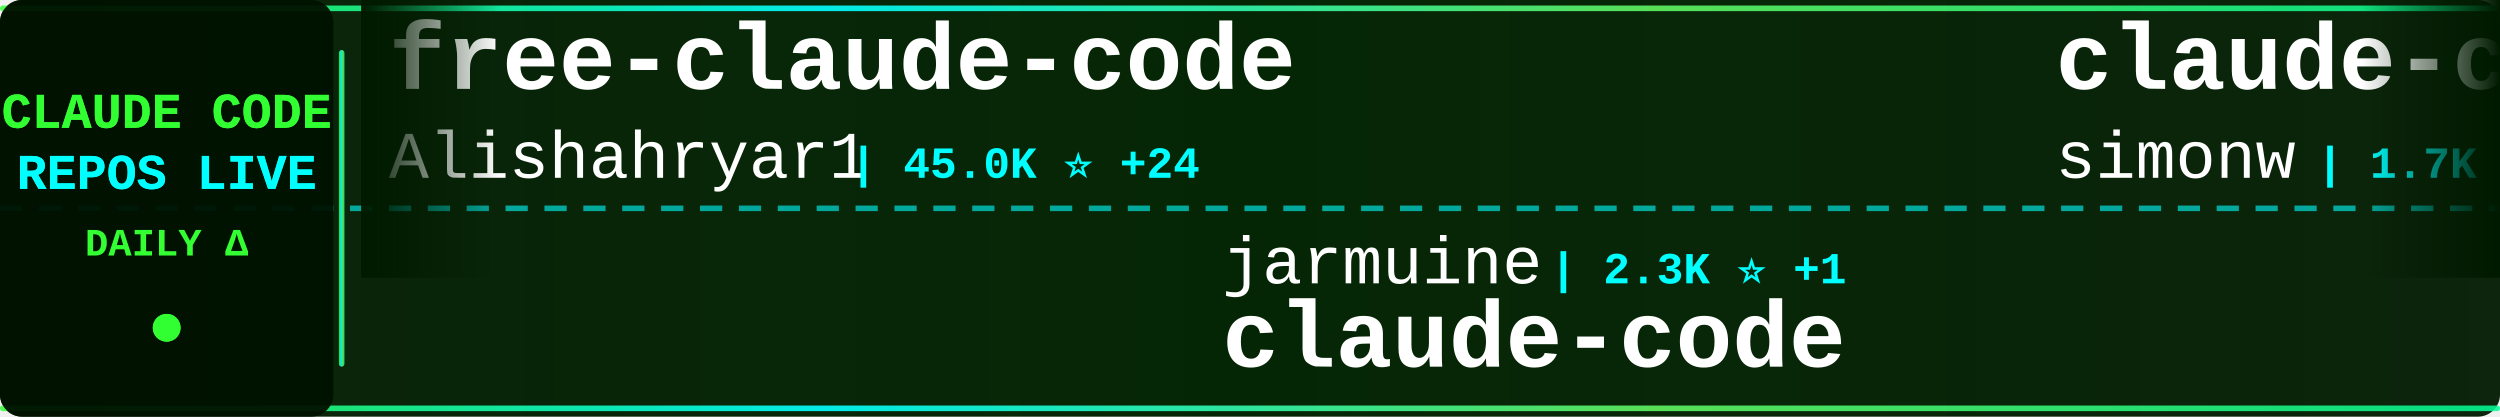
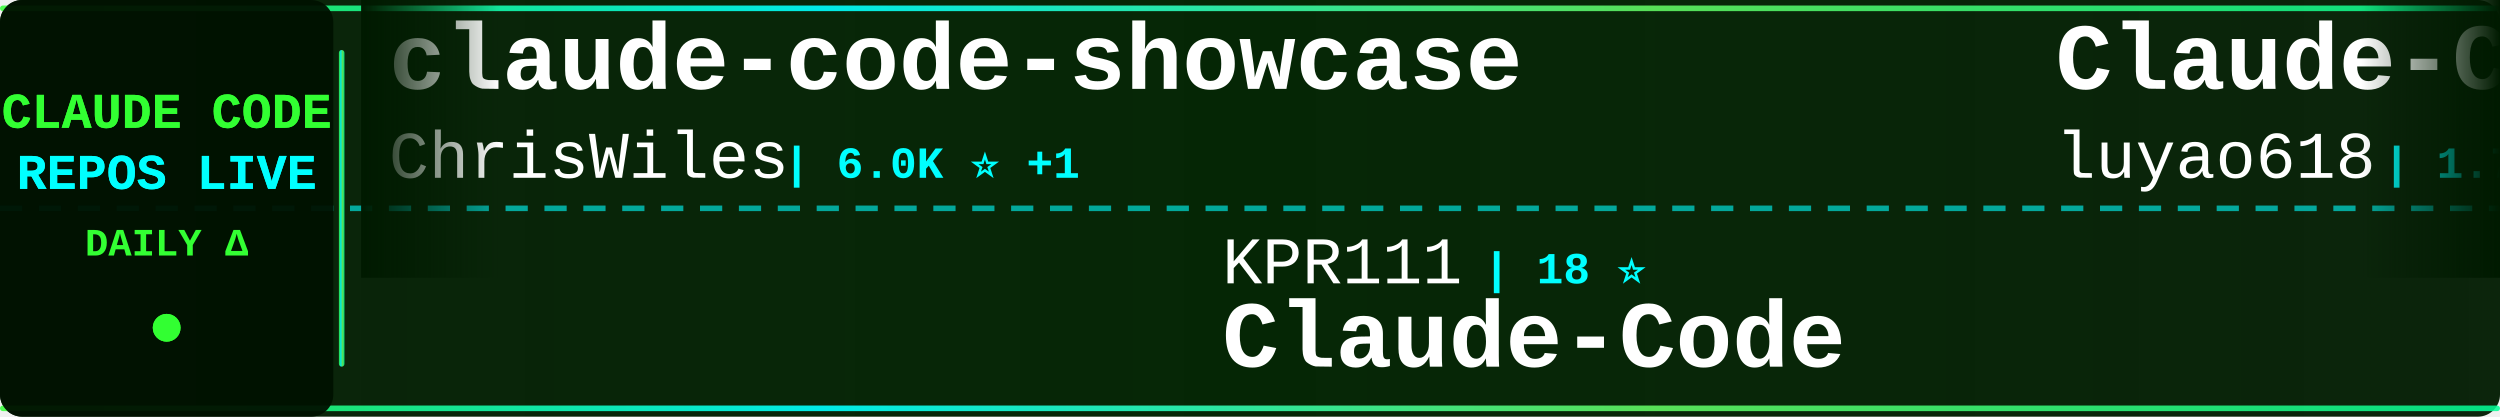
<svg xmlns="http://www.w3.org/2000/svg" width="900" height="150">
  <defs>
    <linearGradient id="tickerBg" x1="0%" y1="0%" x2="100%" y2="0%">
      <stop offset="0%" style="stop-color:#001a00;stop-opacity:0.95" />
      <stop offset="50%" style="stop-color:#002200;stop-opacity:0.98" />
      <stop offset="100%" style="stop-color:#001a00;stop-opacity:0.95" />
    </linearGradient>
    <linearGradient id="borderGrad" x1="0%" y1="0%" x2="100%" y2="0%">
      <stop offset="0%" style="stop-color:#33ff33;stop-opacity:0.85">
        <animate attributeName="stop-opacity" values="0.85;1;0.85" dur="2s" repeatCount="indefinite" />
      </stop>
      <stop offset="33%" style="stop-color:#00ffff;stop-opacity:0.9">
        <animate attributeName="stop-opacity" values="0.9;1;0.9" dur="2.2s" repeatCount="indefinite" />
      </stop>
      <stop offset="66%" style="stop-color:#66ff66;stop-opacity:0.85">
        <animate attributeName="stop-opacity" values="0.85;1;0.85" dur="1.8s" repeatCount="indefinite" />
      </stop>
      <stop offset="100%" style="stop-color:#00ff99;stop-opacity:0.85">
        <animate attributeName="stop-opacity" values="0.85;1;0.85" dur="2s" repeatCount="indefinite" />
      </stop>
    </linearGradient>
    <filter id="textGlow">
      <feGaussianBlur stdDeviation="0.1" result="coloredBlur" />
      <feMerge>
        <feMergeNode in="coloredBlur" />
        <feMergeNode in="SourceGraphic" />
      </feMerge>
    </filter>
    <filter id="metricGlow">
      <feGaussianBlur stdDeviation="0.2" result="coloredBlur" />
      <feMerge>
        <feMergeNode in="coloredBlur" />
        <feMergeNode in="SourceGraphic" />
      </feMerge>
    </filter>
    <linearGradient id="leftFade" x1="0%" y1="0%" x2="100%" y2="0%">
      <stop offset="0%" style="stop-color:#001a00;stop-opacity:1" />
      <stop offset="100%" style="stop-color:#001a00;stop-opacity:0" />
    </linearGradient>
    <linearGradient id="rightFade" x1="0%" y1="0%" x2="100%" y2="0%">
      <stop offset="0%" style="stop-color:#001a00;stop-opacity:0" />
      <stop offset="100%" style="stop-color:#001a00;stop-opacity:1" />
    </linearGradient>
  </defs>
  <rect width="900" height="150" fill="url(#tickerBg)" rx="8" />
  <rect x="0" y="2" width="900" height="2" fill="url(#borderGrad)" rx="1" />
  <rect x="0" y="146" width="900" height="2" fill="url(#borderGrad)" rx="1" />
  <line x1="0" y1="75" x2="900" y2="75" stroke="#00ffff" stroke-width="2" stroke-dasharray="8 6" opacity="0.6" />
  <rect x="0" y="0" width="120" height="150" fill="#001100" opacity="0.95" rx="8" />
  <text x="60" y="46" font-family="'Courier New', monospace" font-size="18" font-weight="bold" fill="#33ff33" text-anchor="middle" filter="url(#textGlow)">
    CLAUDE CODE
  </text>
  <text x="60" y="68" font-family="'Courier New', monospace" font-size="18" font-weight="bold" fill="#00ffff" text-anchor="middle" filter="url(#textGlow)">
    REPOS LIVE
  </text>
  <text x="60" y="92" font-family="'Courier New', monospace" font-size="14" font-weight="bold" fill="#33ff33" text-anchor="middle">
    DAILY Δ
  </text>
  <circle cx="60" cy="118" r="5" fill="#33ff33" filter="url(#metricGlow)">
    <animate attributeName="r" values="4;6;4" dur="1.5s" repeatCount="indefinite" />
    <animate attributeName="opacity" values="0.6;1;0.6" dur="1.5s" repeatCount="indefinite" />
  </circle>
  <rect x="122" y="18" width="2" height="114" fill="url(#borderGrad)" rx="1" />
  <clipPath id="tickerClip">
    <rect x="130" y="0" width="770" height="150" />
  </clipPath>
  <g clip-path="url(#tickerClip)">
    <g id="tickerItems">
      <animateTransform attributeName="transform" attributeType="XML" type="translate" from="0 0" to="-3000 0" dur="54s" repeatCount="indefinite" />
      <g transform="translate(0, 0)">
-         <text x="140" y="32" font-family="'Courier New', monospace" font-size="34" font-weight="bold" fill="#ffffff">free-claude-code</text>
-         <text x="140" y="64" font-family="'Courier New', monospace" font-size="24" font-weight="normal" fill="#ffffff" opacity="1.0">Alishahryar1</text>
-         <text x="306" y="64" font-family="'Courier New', monospace" font-size="16" font-weight="bold" fill="#00ffff"> | 45.0K ⭐ +24</text>
+         <text x="140" y="32" font-family="'Courier New', monospace" font-size="34" font-weight="bold" fill="#ffffff">claude-code-showcase</text>
+         <text x="140" y="64" font-family="'Courier New', monospace" font-size="24" font-weight="normal" fill="#ffffff" opacity="1.0">ChrisWiles</text>
+         <text x="282" y="64" font-family="'Courier New', monospace" font-size="16" font-weight="bold" fill="#00ffff"> | 6.0K ⭐ +1</text>
      </g>
      <g transform="translate(300, 0)">
-         <text x="140" y="102" font-family="'Courier New', monospace" font-size="24" font-weight="normal" fill="#ffffff" opacity="1.0">jarmuine</text>
-         <text x="258" y="102" font-family="'Courier New', monospace" font-size="16" font-weight="bold" fill="#00ffff"> | 2.3K ⭐ +1</text>
-         <text x="140" y="132" font-family="'Courier New', monospace" font-size="34" font-weight="bold" fill="#ffffff">claude-code</text>
+         <text x="140" y="102" font-family="'Courier New', monospace" font-size="24" font-weight="normal" fill="#ffffff" opacity="1.0">KPR111</text>
+         <text x="234" y="102" font-family="'Courier New', monospace" font-size="16" font-weight="bold" fill="#00ffff"> | 18 ⭐</text>
+         <text x="140" y="132" font-family="'Courier New', monospace" font-size="34" font-weight="bold" fill="#ffffff">Claude-Code</text>
      </g>
      <g transform="translate(600, 0)">
-         <text x="140" y="32" font-family="'Courier New', monospace" font-size="34" font-weight="bold" fill="#ffffff">claude-code-transcripts</text>
-         <text x="140" y="64" font-family="'Courier New', monospace" font-size="24" font-weight="normal" fill="#ffffff" opacity="1.0">simonw</text>
-         <text x="234" y="64" font-family="'Courier New', monospace" font-size="16" font-weight="bold" fill="#00ffff"> | 1.7K ⭐</text>
+         <text x="140" y="32" font-family="'Courier New', monospace" font-size="34" font-weight="bold" fill="#ffffff">Claude-Code-Source-Study</text>
+         <text x="140" y="64" font-family="'Courier New', monospace" font-size="24" font-weight="normal" fill="#ffffff" opacity="1.0">luyao618</text>
+         <text x="258" y="64" font-family="'Courier New', monospace" font-size="16" font-weight="bold" fill="#00ffff"> | 1.7K ⭐ +1</text>
      </g>
      <g transform="translate(900, 0)">
-         <text x="140" y="102" font-family="'Courier New', monospace" font-size="24" font-weight="normal" fill="#ffffff" opacity="1.0">huangjia2019</text>
-         <text x="306" y="102" font-family="'Courier New', monospace" font-size="16" font-weight="bold" fill="#00ffff"> | 1.1K ⭐ +1</text>
-         <text x="140" y="132" font-family="'Courier New', monospace" font-size="34" font-weight="bold" fill="#ffffff">claude-code-engineering</text>
+         <text x="140" y="102" font-family="'Courier New', monospace" font-size="24" font-weight="normal" fill="#ffffff" opacity="1.0">shanraisshan</text>
+         <text x="306" y="102" font-family="'Courier New', monospace" font-size="16" font-weight="bold" fill="#00ffff"> | 64.2K ⭐ +17</text>
+         <text x="140" y="132" font-family="'Courier New', monospace" font-size="34" font-weight="bold" fill="#ffffff">claude-code-best-practic...</text>
      </g>
      <g transform="translate(1200, 0)">
-         <text x="140" y="32" font-family="'Courier New', monospace" font-size="34" font-weight="bold" fill="#ffffff">edmunds-claude-code</text>
-         <text x="140" y="64" font-family="'Courier New', monospace" font-size="24" font-weight="normal" fill="#ffffff" opacity="1.0">edmund-io</text>
-         <text x="270" y="64" font-family="'Courier New', monospace" font-size="16" font-weight="bold" fill="#00ffff"> | 1.5K ⭐</text>
+         <text x="140" y="32" font-family="'Courier New', monospace" font-size="34" font-weight="bold" fill="#ffffff">claude-code-source-build</text>
+         <text x="140" y="64" font-family="'Courier New', monospace" font-size="24" font-weight="normal" fill="#ffffff" opacity="1.0">andrew-kramer-inno</text>
+         <text x="378" y="64" font-family="'Courier New', monospace" font-size="16" font-weight="bold" fill="#00ffff"> | 593 ⭐</text>
      </g>
      <g transform="translate(1500, 0)">
-         <text x="140" y="102" font-family="'Courier New', monospace" font-size="24" font-weight="normal" fill="#ffffff" opacity="1.0">anthropics</text>
-         <text x="282" y="102" font-family="'Courier New', monospace" font-size="16" font-weight="bold" fill="#00ffff"> | 939 ⭐</text>
-         <text x="140" y="132" font-family="'Courier New', monospace" font-size="34" font-weight="bold" fill="#ffffff">claude-code-base-action</text>
+         <text x="140" y="102" font-family="'Courier New', monospace" font-size="24" font-weight="normal" fill="#ffffff" opacity="1.0">pengchengneo</text>
+         <text x="306" y="102" font-family="'Courier New', monospace" font-size="16" font-weight="bold" fill="#00ffff"> | 1.7K ⭐</text>
+         <text x="140" y="132" font-family="'Courier New', monospace" font-size="34" font-weight="bold" fill="#ffffff">Claude-Code</text>
      </g>
      <g transform="translate(1800, 0)">
-         <text x="140" y="32" font-family="'Courier New', monospace" font-size="34" font-weight="bold" fill="#ffffff">awesome-claude-code-tool...</text>
-         <text x="140" y="64" font-family="'Courier New', monospace" font-size="24" font-weight="normal" fill="#ffffff" opacity="1.0">rohitg00</text>
-         <text x="258" y="64" font-family="'Courier New', monospace" font-size="16" font-weight="bold" fill="#00ffff"> | 2.5K ⭐ +1</text>
+         <text x="140" y="32" font-family="'Courier New', monospace" font-size="34" font-weight="bold" fill="#ffffff">claude-code-proxy</text>
+         <text x="140" y="64" font-family="'Courier New', monospace" font-size="24" font-weight="normal" fill="#ffffff" opacity="1.0">fuergaosi233</text>
+         <text x="306" y="64" font-family="'Courier New', monospace" font-size="16" font-weight="bold" fill="#00ffff"> | 2.8K ⭐</text>
      </g>
      <g transform="translate(2100, 0)">
-         <text x="140" y="102" font-family="'Courier New', monospace" font-size="24" font-weight="normal" fill="#ffffff" opacity="1.0">VineeTagarwaL-code</text>
-         <text x="378" y="102" font-family="'Courier New', monospace" font-size="16" font-weight="bold" fill="#00ffff"> | 273 ⭐</text>
+         <text x="140" y="102" font-family="'Courier New', monospace" font-size="24" font-weight="normal" fill="#ffffff" opacity="1.0">lowcortisolprogrammer</text>
+         <text x="414" y="102" font-family="'Courier New', monospace" font-size="16" font-weight="bold" fill="#00ffff"> | 172 ⭐</text>
        <text x="140" y="132" font-family="'Courier New', monospace" font-size="34" font-weight="bold" fill="#ffffff">claude-code</text>
      </g>
      <g transform="translate(2400, 0)">
-         <text x="140" y="32" font-family="'Courier New', monospace" font-size="34" font-weight="bold" fill="#ffffff">claude-code-tips</text>
-         <text x="140" y="64" font-family="'Courier New', monospace" font-size="24" font-weight="normal" fill="#ffffff" opacity="1.0">ykdojo</text>
-         <text x="234" y="64" font-family="'Courier New', monospace" font-size="16" font-weight="bold" fill="#00ffff"> | 9.6K ⭐ +1</text>
+         <text x="140" y="32" font-family="'Courier New', monospace" font-size="34" font-weight="bold" fill="#ffffff">claude-code-my-workflow</text>
+         <text x="140" y="64" font-family="'Courier New', monospace" font-size="24" font-weight="normal" fill="#ffffff" opacity="1.0">pedrohcgs</text>
+         <text x="270" y="64" font-family="'Courier New', monospace" font-size="16" font-weight="bold" fill="#00ffff"> | 1.5K ⭐ +2</text>
      </g>
      <g transform="translate(2700, 0)">
-         <text x="140" y="102" font-family="'Courier New', monospace" font-size="24" font-weight="normal" fill="#ffffff" opacity="1.0">sugyan</text>
-         <text x="234" y="102" font-family="'Courier New', monospace" font-size="16" font-weight="bold" fill="#00ffff"> | 1.1K ⭐</text>
-         <text x="140" y="132" font-family="'Courier New', monospace" font-size="34" font-weight="bold" fill="#ffffff">claude-code-webui</text>
+         <text x="140" y="102" font-family="'Courier New', monospace" font-size="24" font-weight="normal" fill="#ffffff" opacity="1.0">disler</text>
+         <text x="234" y="102" font-family="'Courier New', monospace" font-size="16" font-weight="bold" fill="#00ffff"> | 3.9K ⭐ +1</text>
+         <text x="140" y="132" font-family="'Courier New', monospace" font-size="34" font-weight="bold" fill="#ffffff">claude-code-hooks-master...</text>
      </g>
      <g transform="translate(3000, 0)">
-         <text x="140" y="32" font-family="'Courier New', monospace" font-size="34" font-weight="bold" fill="#ffffff">free-claude-code</text>
-         <text x="140" y="64" font-family="'Courier New', monospace" font-size="24" font-weight="normal" fill="#ffffff" opacity="1.0">Alishahryar1</text>
-         <text x="306" y="64" font-family="'Courier New', monospace" font-size="16" font-weight="bold" fill="#00ffff"> | 45.0K ⭐ +24</text>
+         <text x="140" y="32" font-family="'Courier New', monospace" font-size="34" font-weight="bold" fill="#ffffff">claude-code-showcase</text>
+         <text x="140" y="64" font-family="'Courier New', monospace" font-size="24" font-weight="normal" fill="#ffffff" opacity="1.0">ChrisWiles</text>
+         <text x="282" y="64" font-family="'Courier New', monospace" font-size="16" font-weight="bold" fill="#00ffff"> | 6.0K ⭐ +1</text>
      </g>
      <g transform="translate(3300, 0)">
-         <text x="140" y="102" font-family="'Courier New', monospace" font-size="24" font-weight="normal" fill="#ffffff" opacity="1.0">jarmuine</text>
-         <text x="258" y="102" font-family="'Courier New', monospace" font-size="16" font-weight="bold" fill="#00ffff"> | 2.3K ⭐ +1</text>
-         <text x="140" y="132" font-family="'Courier New', monospace" font-size="34" font-weight="bold" fill="#ffffff">claude-code</text>
+         <text x="140" y="102" font-family="'Courier New', monospace" font-size="24" font-weight="normal" fill="#ffffff" opacity="1.0">KPR111</text>
+         <text x="234" y="102" font-family="'Courier New', monospace" font-size="16" font-weight="bold" fill="#00ffff"> | 18 ⭐</text>
+         <text x="140" y="132" font-family="'Courier New', monospace" font-size="34" font-weight="bold" fill="#ffffff">Claude-Code</text>
      </g>
      <g transform="translate(3600, 0)">
-         <text x="140" y="32" font-family="'Courier New', monospace" font-size="34" font-weight="bold" fill="#ffffff">claude-code-transcripts</text>
-         <text x="140" y="64" font-family="'Courier New', monospace" font-size="24" font-weight="normal" fill="#ffffff" opacity="1.0">simonw</text>
-         <text x="234" y="64" font-family="'Courier New', monospace" font-size="16" font-weight="bold" fill="#00ffff"> | 1.7K ⭐</text>
+         <text x="140" y="32" font-family="'Courier New', monospace" font-size="34" font-weight="bold" fill="#ffffff">Claude-Code-Source-Study</text>
+         <text x="140" y="64" font-family="'Courier New', monospace" font-size="24" font-weight="normal" fill="#ffffff" opacity="1.0">luyao618</text>
+         <text x="258" y="64" font-family="'Courier New', monospace" font-size="16" font-weight="bold" fill="#00ffff"> | 1.7K ⭐ +1</text>
      </g>
      <g transform="translate(3900, 0)">
-         <text x="140" y="102" font-family="'Courier New', monospace" font-size="24" font-weight="normal" fill="#ffffff" opacity="1.0">huangjia2019</text>
-         <text x="306" y="102" font-family="'Courier New', monospace" font-size="16" font-weight="bold" fill="#00ffff"> | 1.1K ⭐ +1</text>
-         <text x="140" y="132" font-family="'Courier New', monospace" font-size="34" font-weight="bold" fill="#ffffff">claude-code-engineering</text>
+         <text x="140" y="102" font-family="'Courier New', monospace" font-size="24" font-weight="normal" fill="#ffffff" opacity="1.0">shanraisshan</text>
+         <text x="306" y="102" font-family="'Courier New', monospace" font-size="16" font-weight="bold" fill="#00ffff"> | 64.2K ⭐ +17</text>
+         <text x="140" y="132" font-family="'Courier New', monospace" font-size="34" font-weight="bold" fill="#ffffff">claude-code-best-practic...</text>
      </g>
    </g>
  </g>
  <rect x="130" y="0" width="50" height="100" fill="url(#leftFade)" />
  <rect x="850" y="0" width="50" height="100" fill="url(#rightFade)" />
</svg>
